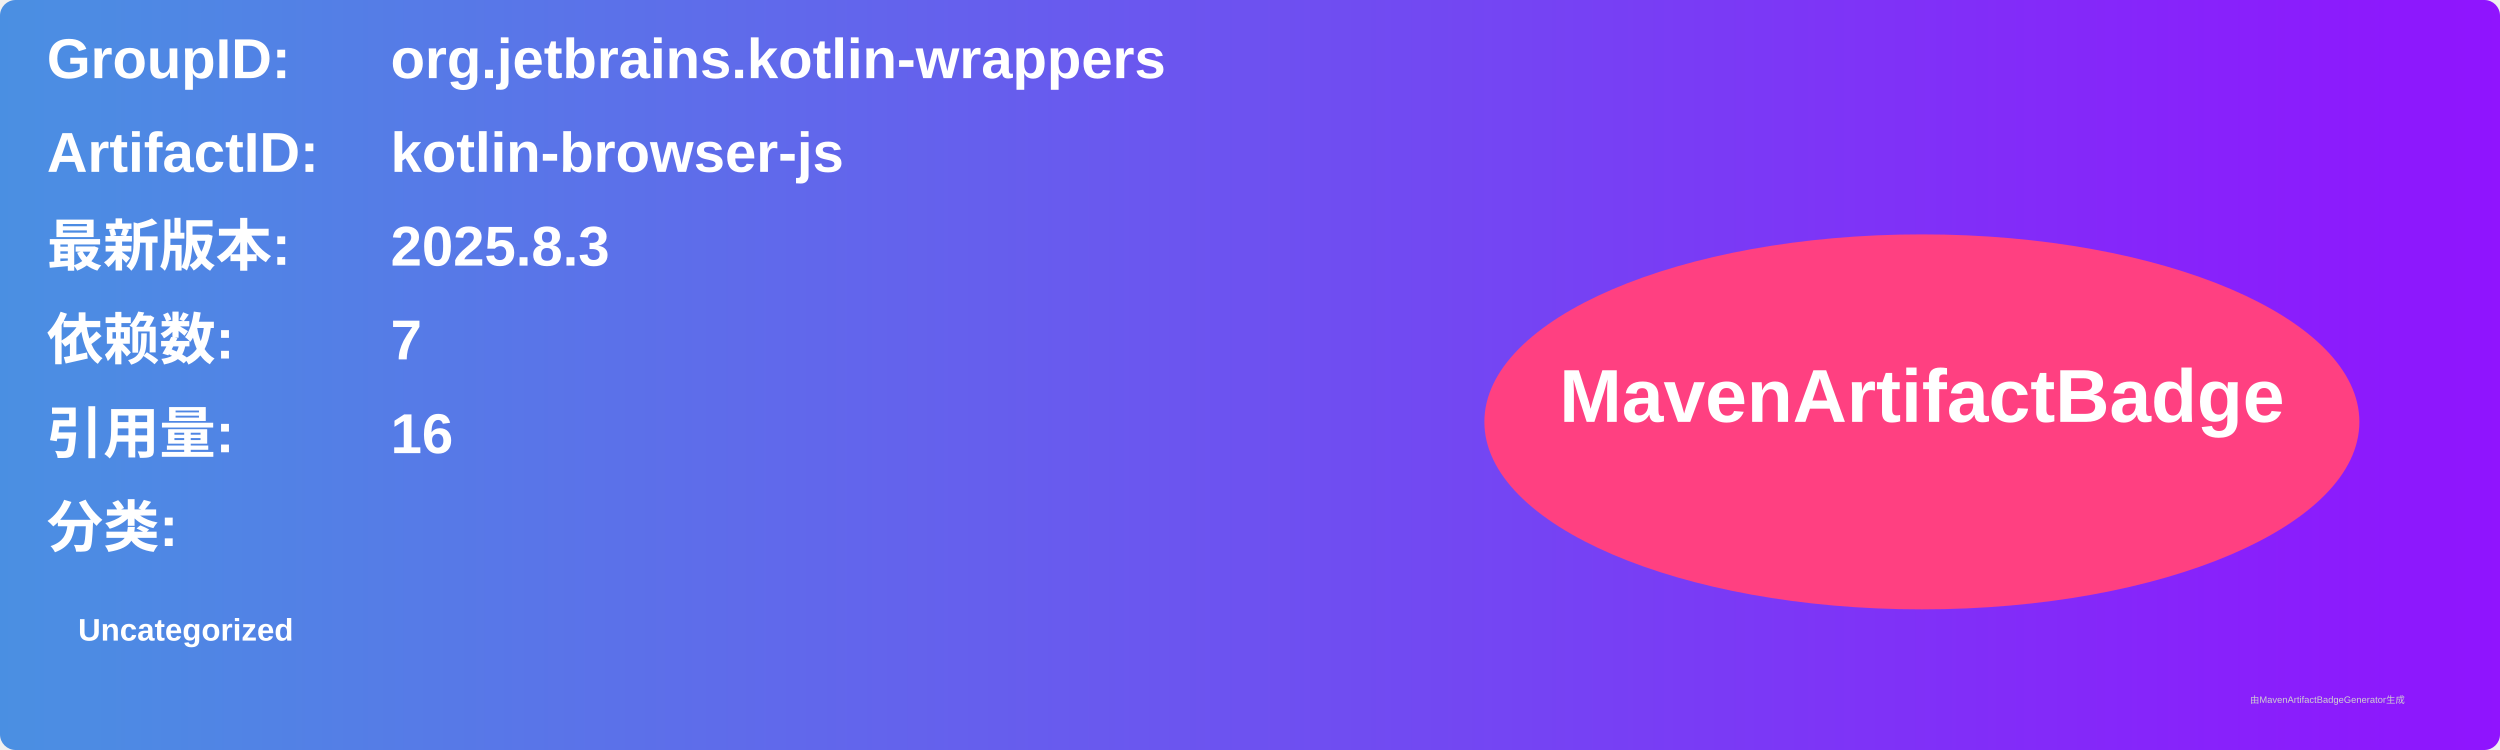
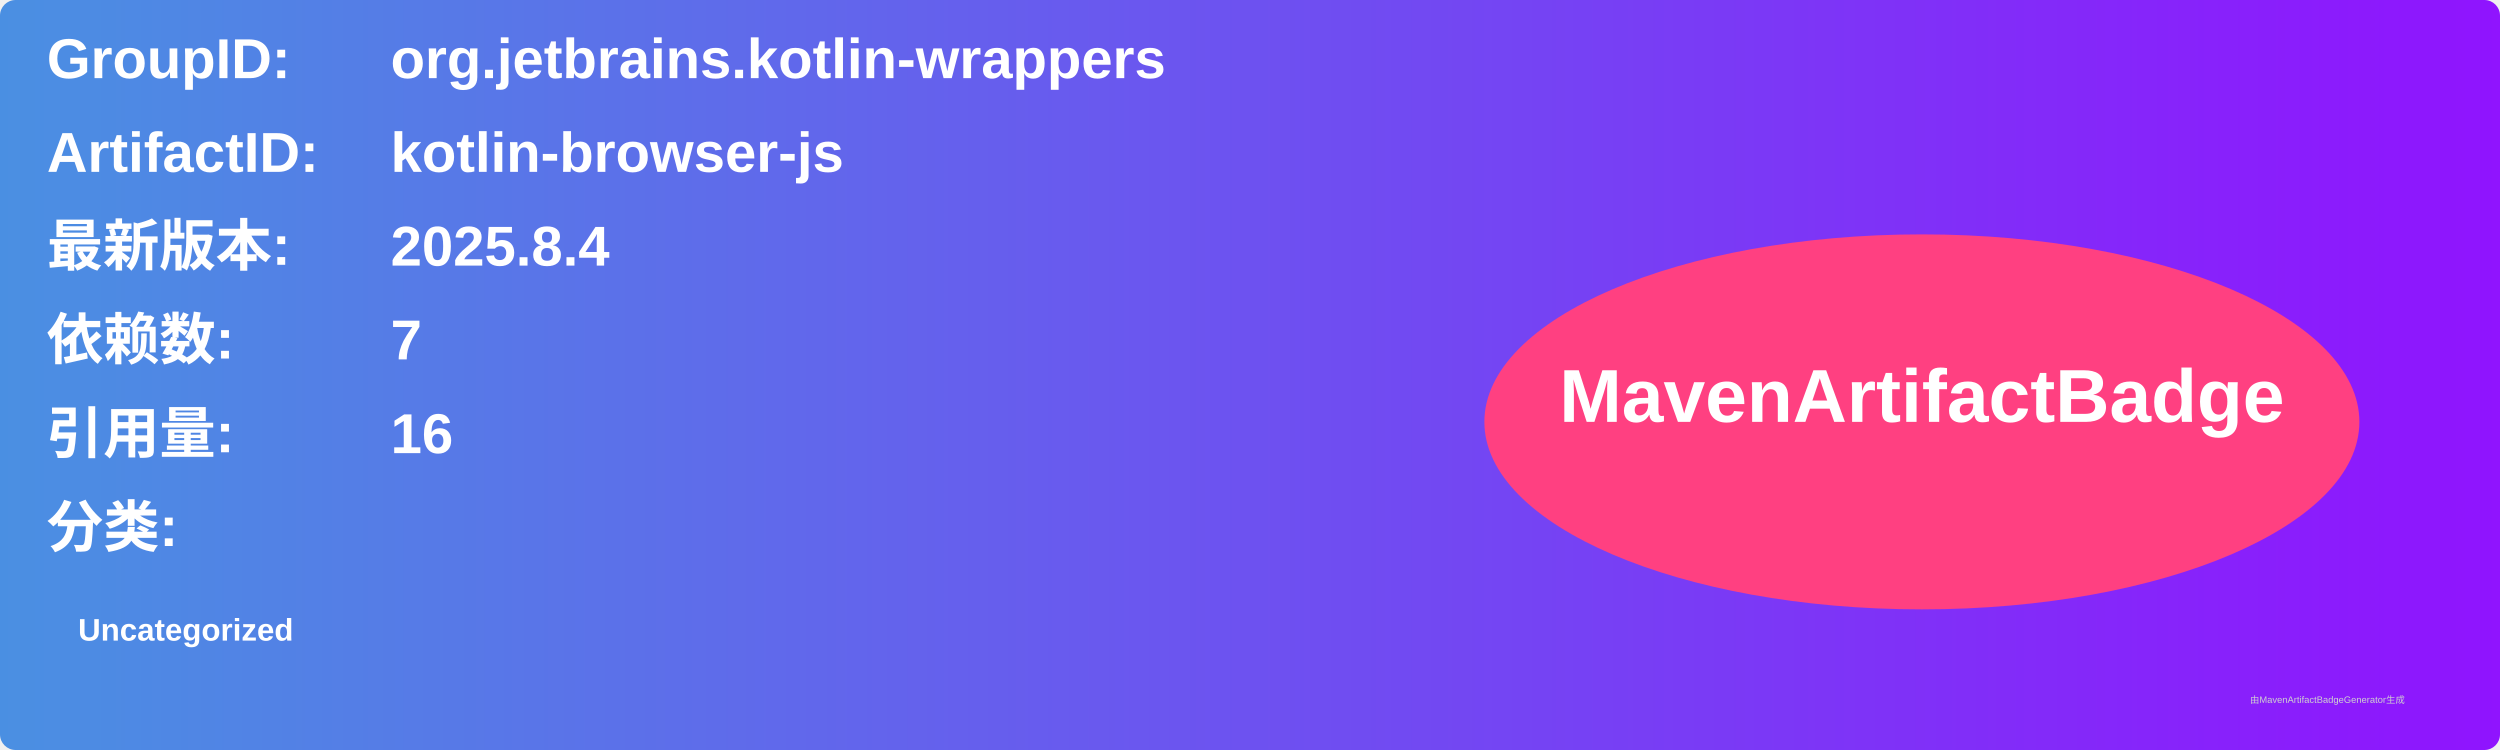
<svg xmlns="http://www.w3.org/2000/svg" width="800" height="240" viewBox="0 0 800 240">
  <linearGradient id="grad" x1="0%" y1="0%" x2="100%" y2="0%">
    <stop offset="0%" stop-color="#4a90e2" />
    <stop offset="100%" stop-color="#9013fe" />
  </linearGradient>
  <rect width="100%" height="100%" rx="5" ry="5" fill="url(#grad)" />
  <g transform="translate(15, 15)">
    <text x="0" y="10" font-family="Arial" font-size="18" fill="white" font-weight="bold" width="260">GroupID:</text>
    <text x="110" y="10" font-family="Arial" font-size="18" fill="white" font-weight="bold" width="460">org.jetbrains.kotlin-wrappers</text>
    <text x="0" y="40" font-family="Arial" font-size="18" fill="white" font-weight="bold" width="260">ArtifactID:</text>
    <text x="110" y="40" font-family="Arial" font-size="18" fill="white" font-weight="bold" width="460">kotlin-browser-js</text>
    <text x="0" y="70" font-family="Arial" font-size="18" fill="white" font-weight="bold">最新版本:</text>
    <text x="110" y="70" font-family="Arial" font-size="18" fill="white" font-weight="bold">
-       <tspan font-weight="bold">2025.8.3</tspan>
+       <tspan font-weight="bold">2025.8.4</tspan>
    </text>
    <text x="0" y="100" font-family="Arial" font-size="18" fill="white" font-weight="bold">依赖数: </text>
    <text x="110" y="100" font-family="Arial" font-size="18" fill="white">
      <tspan font-weight="bold">7</tspan>
    </text>
    <text x="0" y="130" font-family="Arial" font-size="18" fill="white" font-weight="bold">引用量: </text>
    <text x="110" y="130" font-family="Arial" font-size="18" fill="white">
      <tspan font-weight="bold">16</tspan>
    </text>
    <text x="0" y="160" font-family="Arial" font-size="18" fill="white" font-weight="bold">分类:</text>
    <text x="10" y="190" font-family="Arial" font-size="10" fill="white">
      <tspan font-weight="bold">Uncategorized</tspan>
    </text>
    <ellipse cx="600" cy="120" rx="140" ry="60" fill="#ff4081" />
    <text x="600" y="120" text-anchor="middle" font-family="Arial" font-size="24" fill="white" font-weight="bold">MavenArtifactBadge</text>
  </g>
  <text x="720" y="225" font-family="Arial" font-size="3" fill="#d0d0d0">由MavenArtifactBadgeGenerator生成</text>
</svg>
